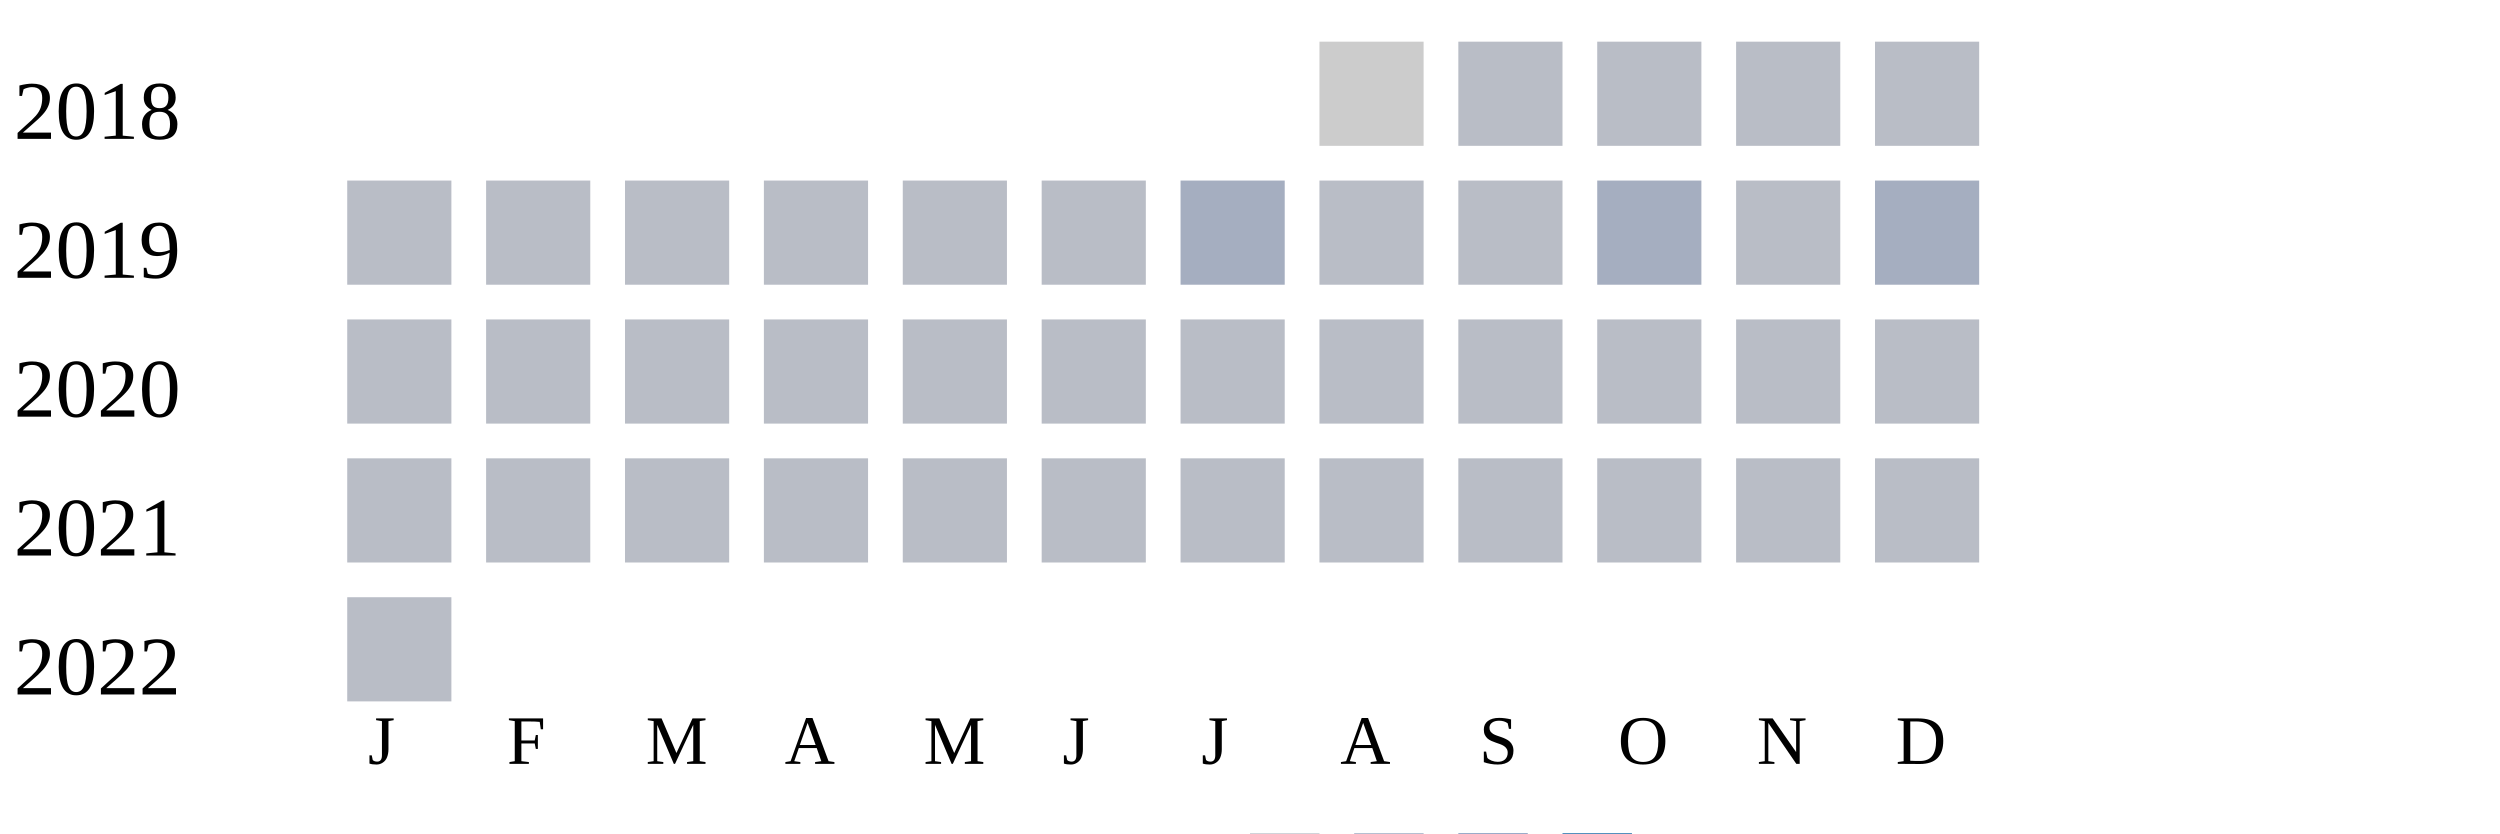
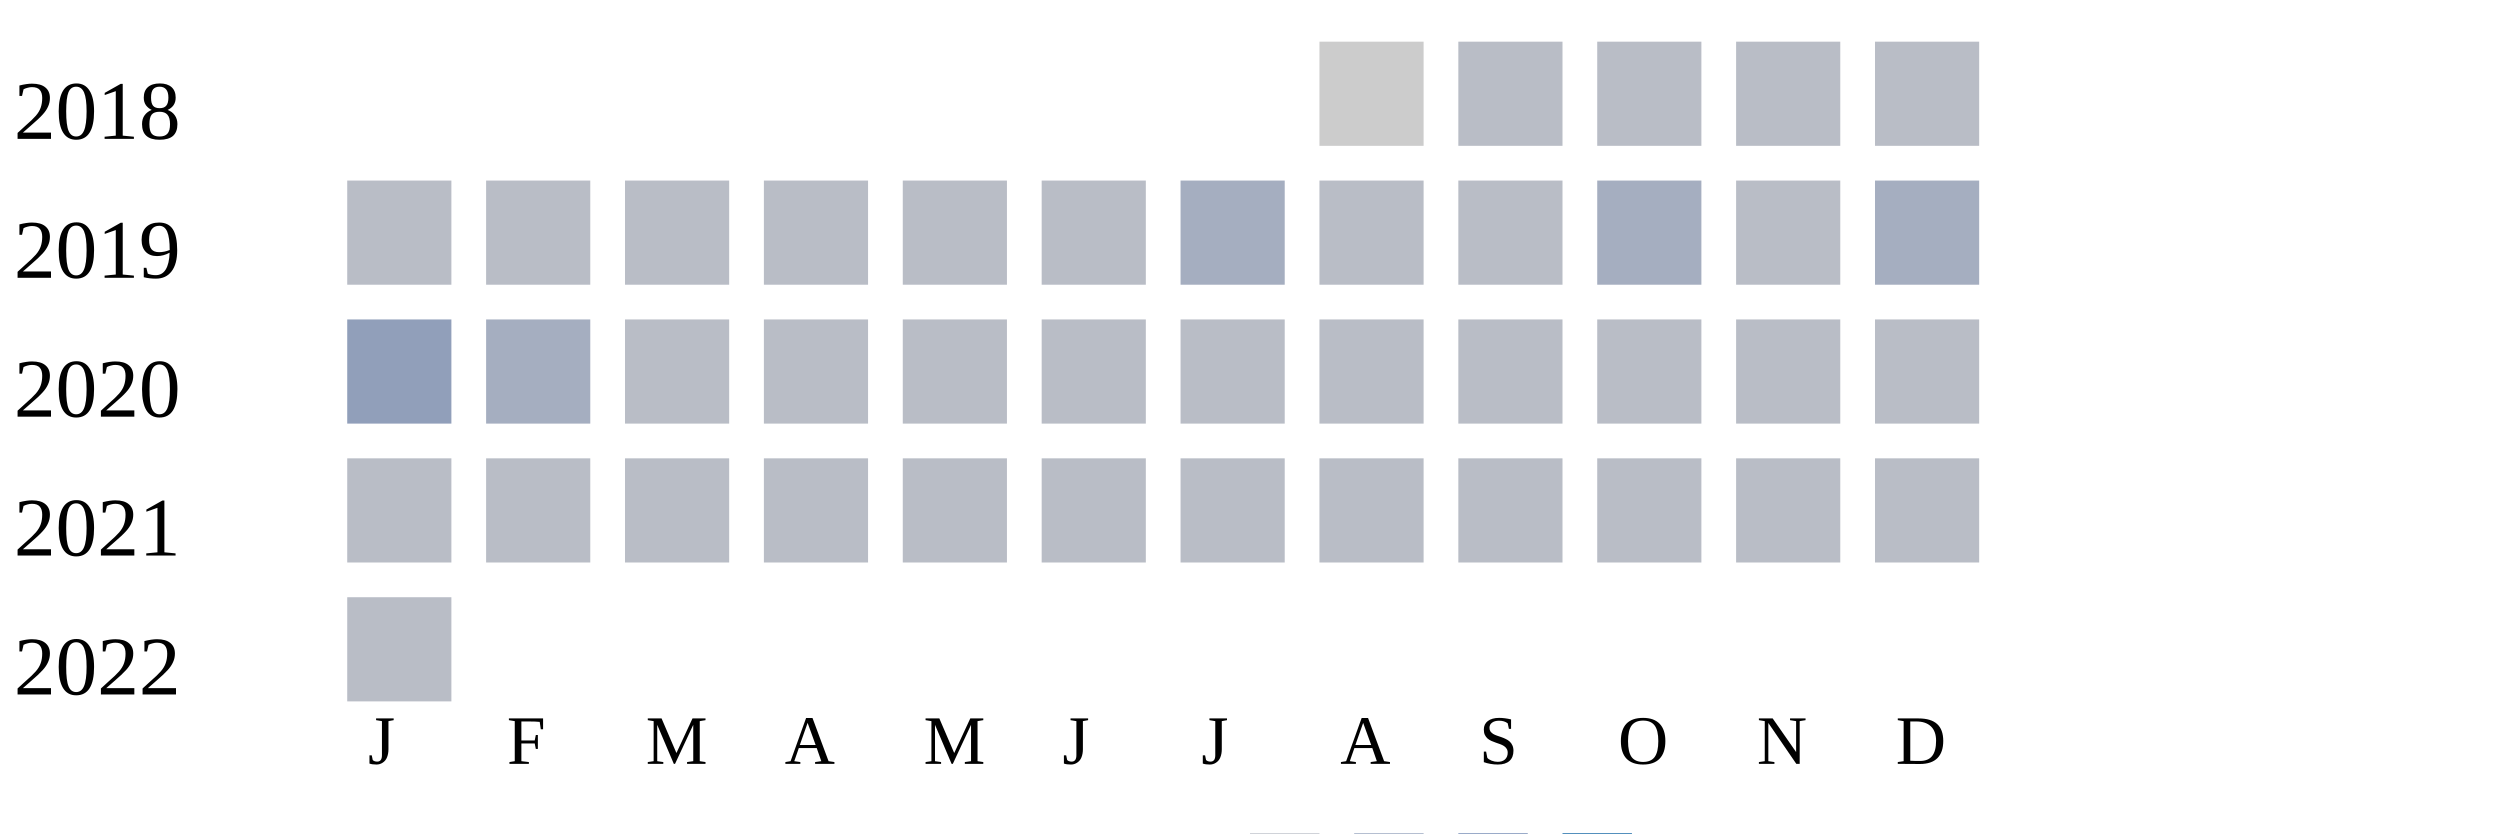
<svg xmlns="http://www.w3.org/2000/svg" width="360" height="120">
  <g transform="translate(0 0)">
    <text x="2" y="20">2018</text>
    <rect x="190" y="6" width="15" height="15" fill="#cccccc" />
    <rect x="210" y="6" width="15" height="15" fill="#b9bdc6" />
    <rect x="230" y="6" width="15" height="15" fill="#b9bdc6" />
    <rect x="250" y="6" width="15" height="15" fill="#b9bdc6" />
    <rect x="270" y="6" width="15" height="15" fill="#b9bdc6" />
  </g>
  <g transform="translate(0 20)">
    <text x="2" y="20">2019</text>
    <rect x="50" y="6" width="15" height="15" fill="#b9bdc6" />
    <rect x="70" y="6" width="15" height="15" fill="#b9bdc6" />
    <rect x="90" y="6" width="15" height="15" fill="#b9bdc6" />
    <rect x="110" y="6" width="15" height="15" fill="#b9bdc6" />
    <rect x="130" y="6" width="15" height="15" fill="#b9bdc6" />
    <rect x="150" y="6" width="15" height="15" fill="#b9bdc6" />
    <rect x="170" y="6" width="15" height="15" fill="#a5aec0" />
    <rect x="190" y="6" width="15" height="15" fill="#b9bdc6" />
    <rect x="210" y="6" width="15" height="15" fill="#b9bdc6" />
    <rect x="230" y="6" width="15" height="15" fill="#a5aec0" />
    <rect x="250" y="6" width="15" height="15" fill="#b9bdc6" />
    <rect x="270" y="6" width="15" height="15" fill="#a5aec0" />
  </g>
  <g transform="translate(0 40)">
    <text x="2" y="20">2020</text>
-     <rect x="50" y="6" width="15" height="15" fill="#b9bdc6" />
-     <rect x="70" y="6" width="15" height="15" fill="#b9bdc6" />
+     <rect x="50" y="6" width="15" height="15" fill="#919fba" />
+     <rect x="70" y="6" width="15" height="15" fill="#a5aec0" />
    <rect x="90" y="6" width="15" height="15" fill="#b9bdc6" />
    <rect x="110" y="6" width="15" height="15" fill="#b9bdc6" />
    <rect x="130" y="6" width="15" height="15" fill="#b9bdc6" />
    <rect x="150" y="6" width="15" height="15" fill="#b9bdc6" />
    <rect x="170" y="6" width="15" height="15" fill="#b9bdc6" />
    <rect x="190" y="6" width="15" height="15" fill="#b9bdc6" />
    <rect x="210" y="6" width="15" height="15" fill="#b9bdc6" />
    <rect x="230" y="6" width="15" height="15" fill="#b9bdc6" />
    <rect x="250" y="6" width="15" height="15" fill="#b9bdc6" />
    <rect x="270" y="6" width="15" height="15" fill="#b9bdc6" />
  </g>
  <g transform="translate(0 60)">
    <text x="2" y="20">2021</text>
    <rect x="50" y="6" width="15" height="15" fill="#b9bdc6" />
    <rect x="70" y="6" width="15" height="15" fill="#b9bdc6" />
    <rect x="90" y="6" width="15" height="15" fill="#b9bdc6" />
    <rect x="110" y="6" width="15" height="15" fill="#b9bdc6" />
    <rect x="130" y="6" width="15" height="15" fill="#b9bdc6" />
    <rect x="150" y="6" width="15" height="15" fill="#b9bdc6" />
    <rect x="170" y="6" width="15" height="15" fill="#b9bdc6" />
    <rect x="190" y="6" width="15" height="15" fill="#b9bdc6" />
    <rect x="210" y="6" width="15" height="15" fill="#b9bdc6" />
    <rect x="230" y="6" width="15" height="15" fill="#b9bdc6" />
    <rect x="250" y="6" width="15" height="15" fill="#b9bdc6" />
    <rect x="270" y="6" width="15" height="15" fill="#b9bdc6" />
  </g>
  <g transform="translate(0 80)">
    <text x="2" y="20">2022</text>
    <rect x="50" y="6" width="15" height="15" fill="#b9bdc6" />
  </g>
  <text style="font-size: 10px; text-align: center" x="53" y="110">J</text>
  <text style="font-size: 10px; text-align: center" x="73" y="110">F</text>
  <text style="font-size: 10px; text-align: center" x="93" y="110">M</text>
  <text style="font-size: 10px; text-align: center" x="113" y="110">A</text>
  <text style="font-size: 10px; text-align: center" x="133" y="110">M</text>
  <text style="font-size: 10px; text-align: center" x="153" y="110">J</text>
  <text style="font-size: 10px; text-align: center" x="173" y="110">J</text>
  <text style="font-size: 10px; text-align: center" x="193" y="110">A</text>
  <text style="font-size: 10px; text-align: center" x="213" y="110">S</text>
  <text style="font-size: 10px; text-align: center" x="233" y="110">O</text>
  <text style="font-size: 10px; text-align: center" x="253" y="110">N</text>
  <text style="font-size: 10px; text-align: center" x="273" y="110">D</text>
  <text style="font-size: 10px;" x="155" y="129">Less</text>
  <rect fill="#b9bdc6" width="10" height="10" x="180" y="120" />
  <rect fill="#919fba" width="10" height="10" x="195" y="120" />
  <rect fill="#6882ae" width="10" height="10" x="210" y="120" />
  <rect fill="#005a9c" width="10" height="10" x="225" y="120" />
  <text x="240" y="129" style="font-size: 10px;">More</text>
</svg>
